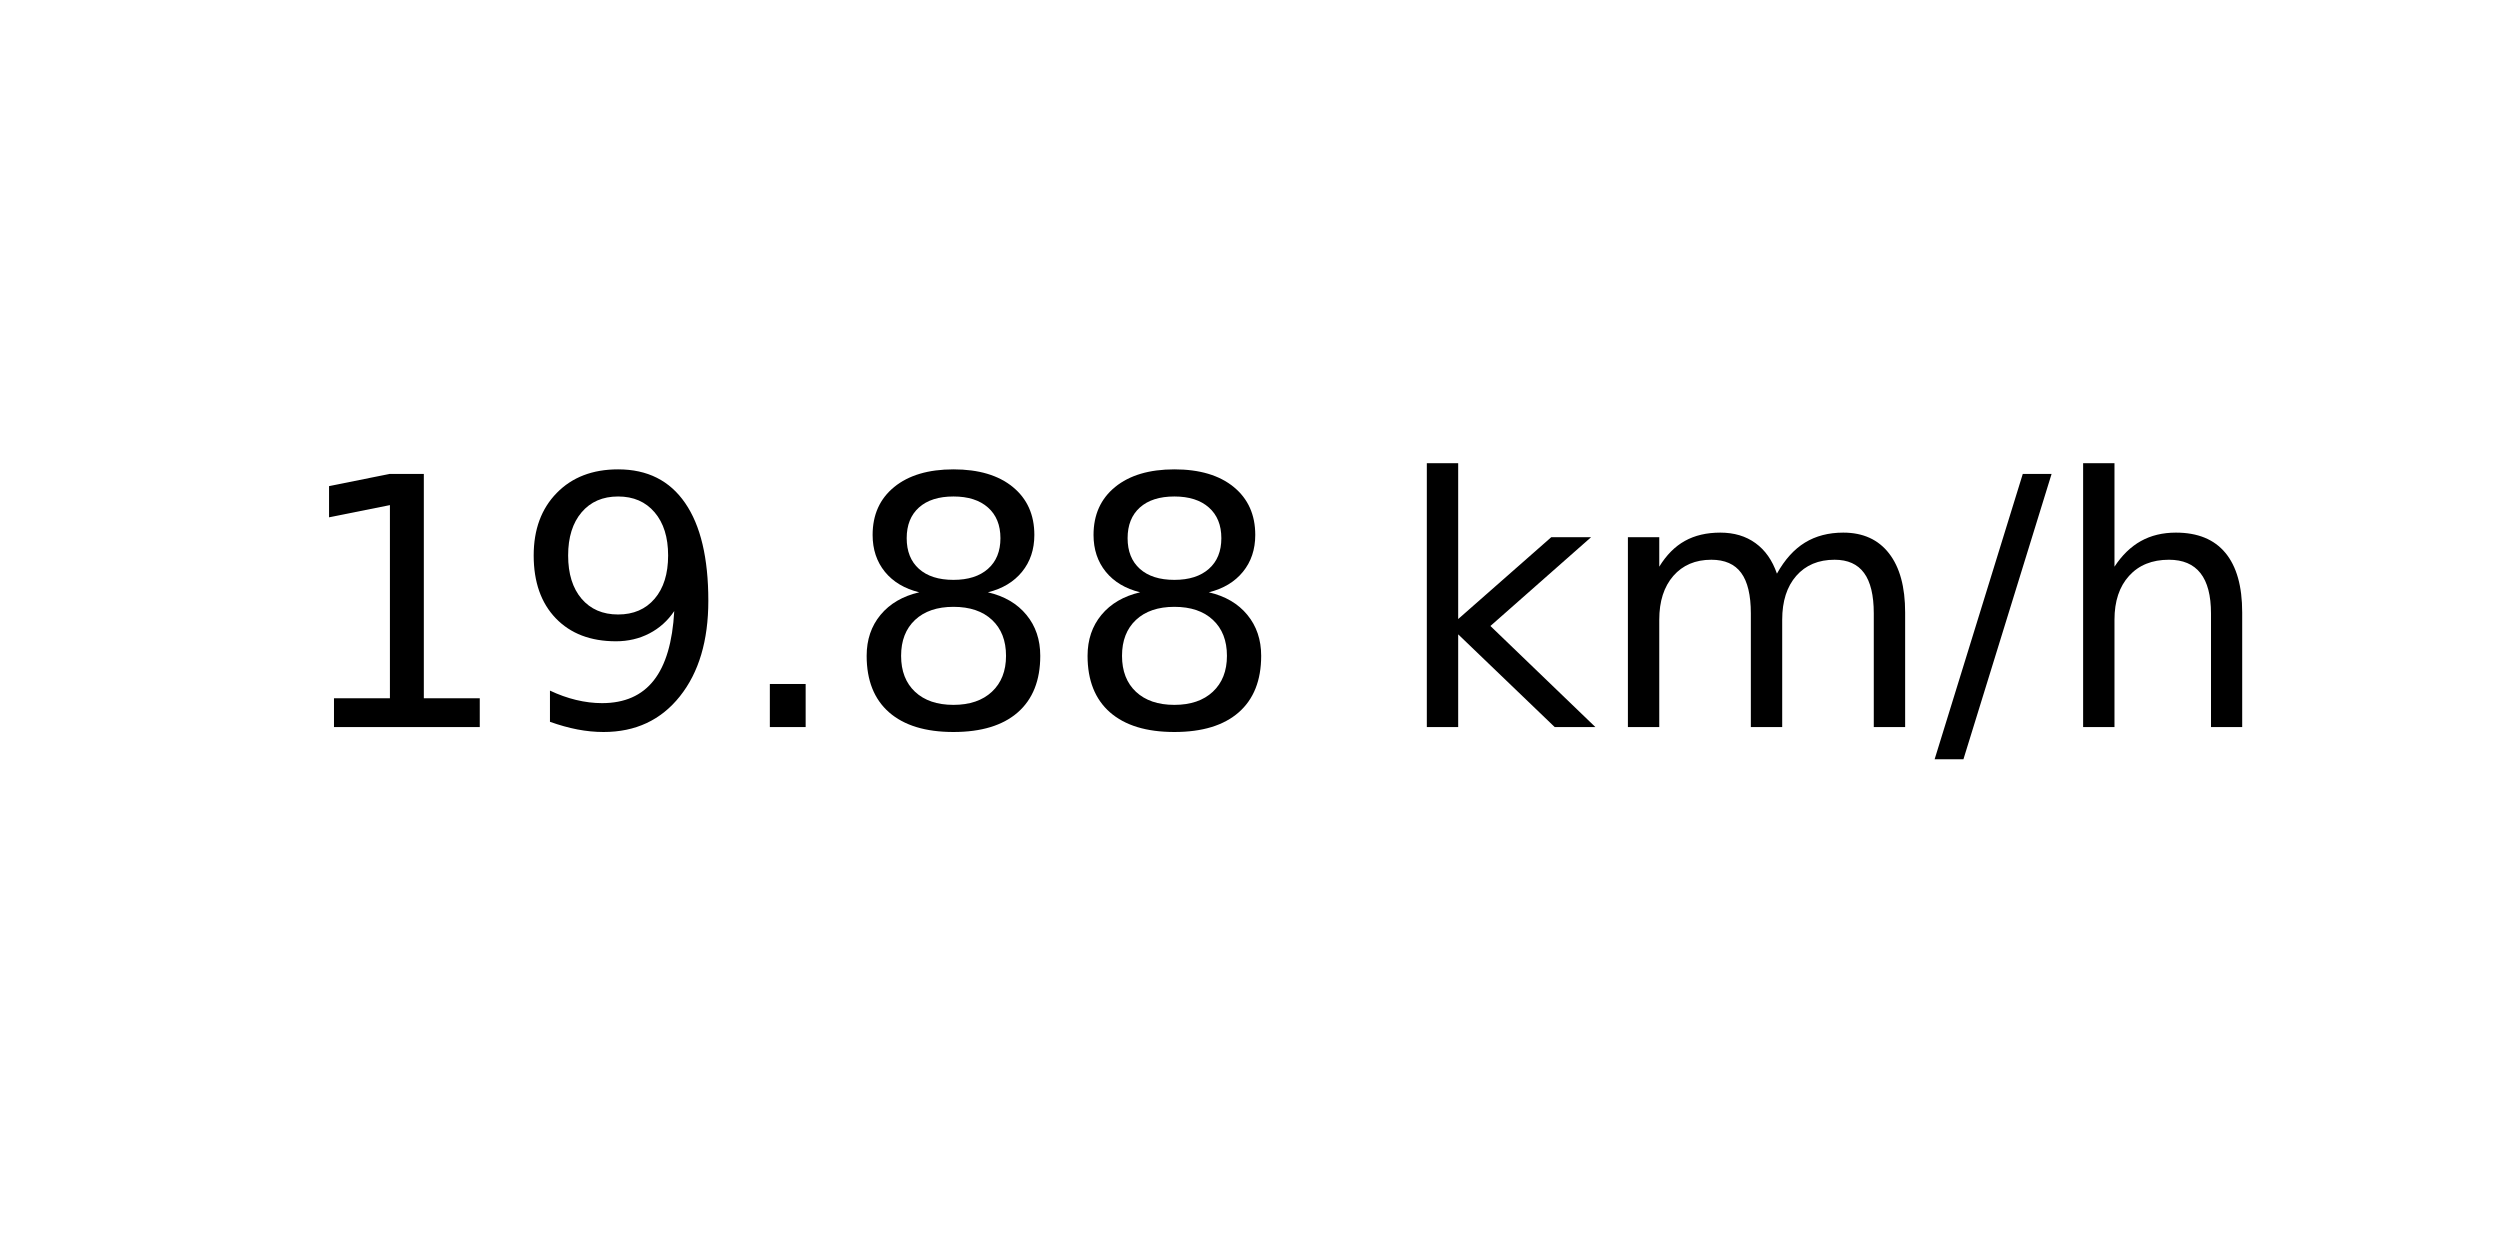
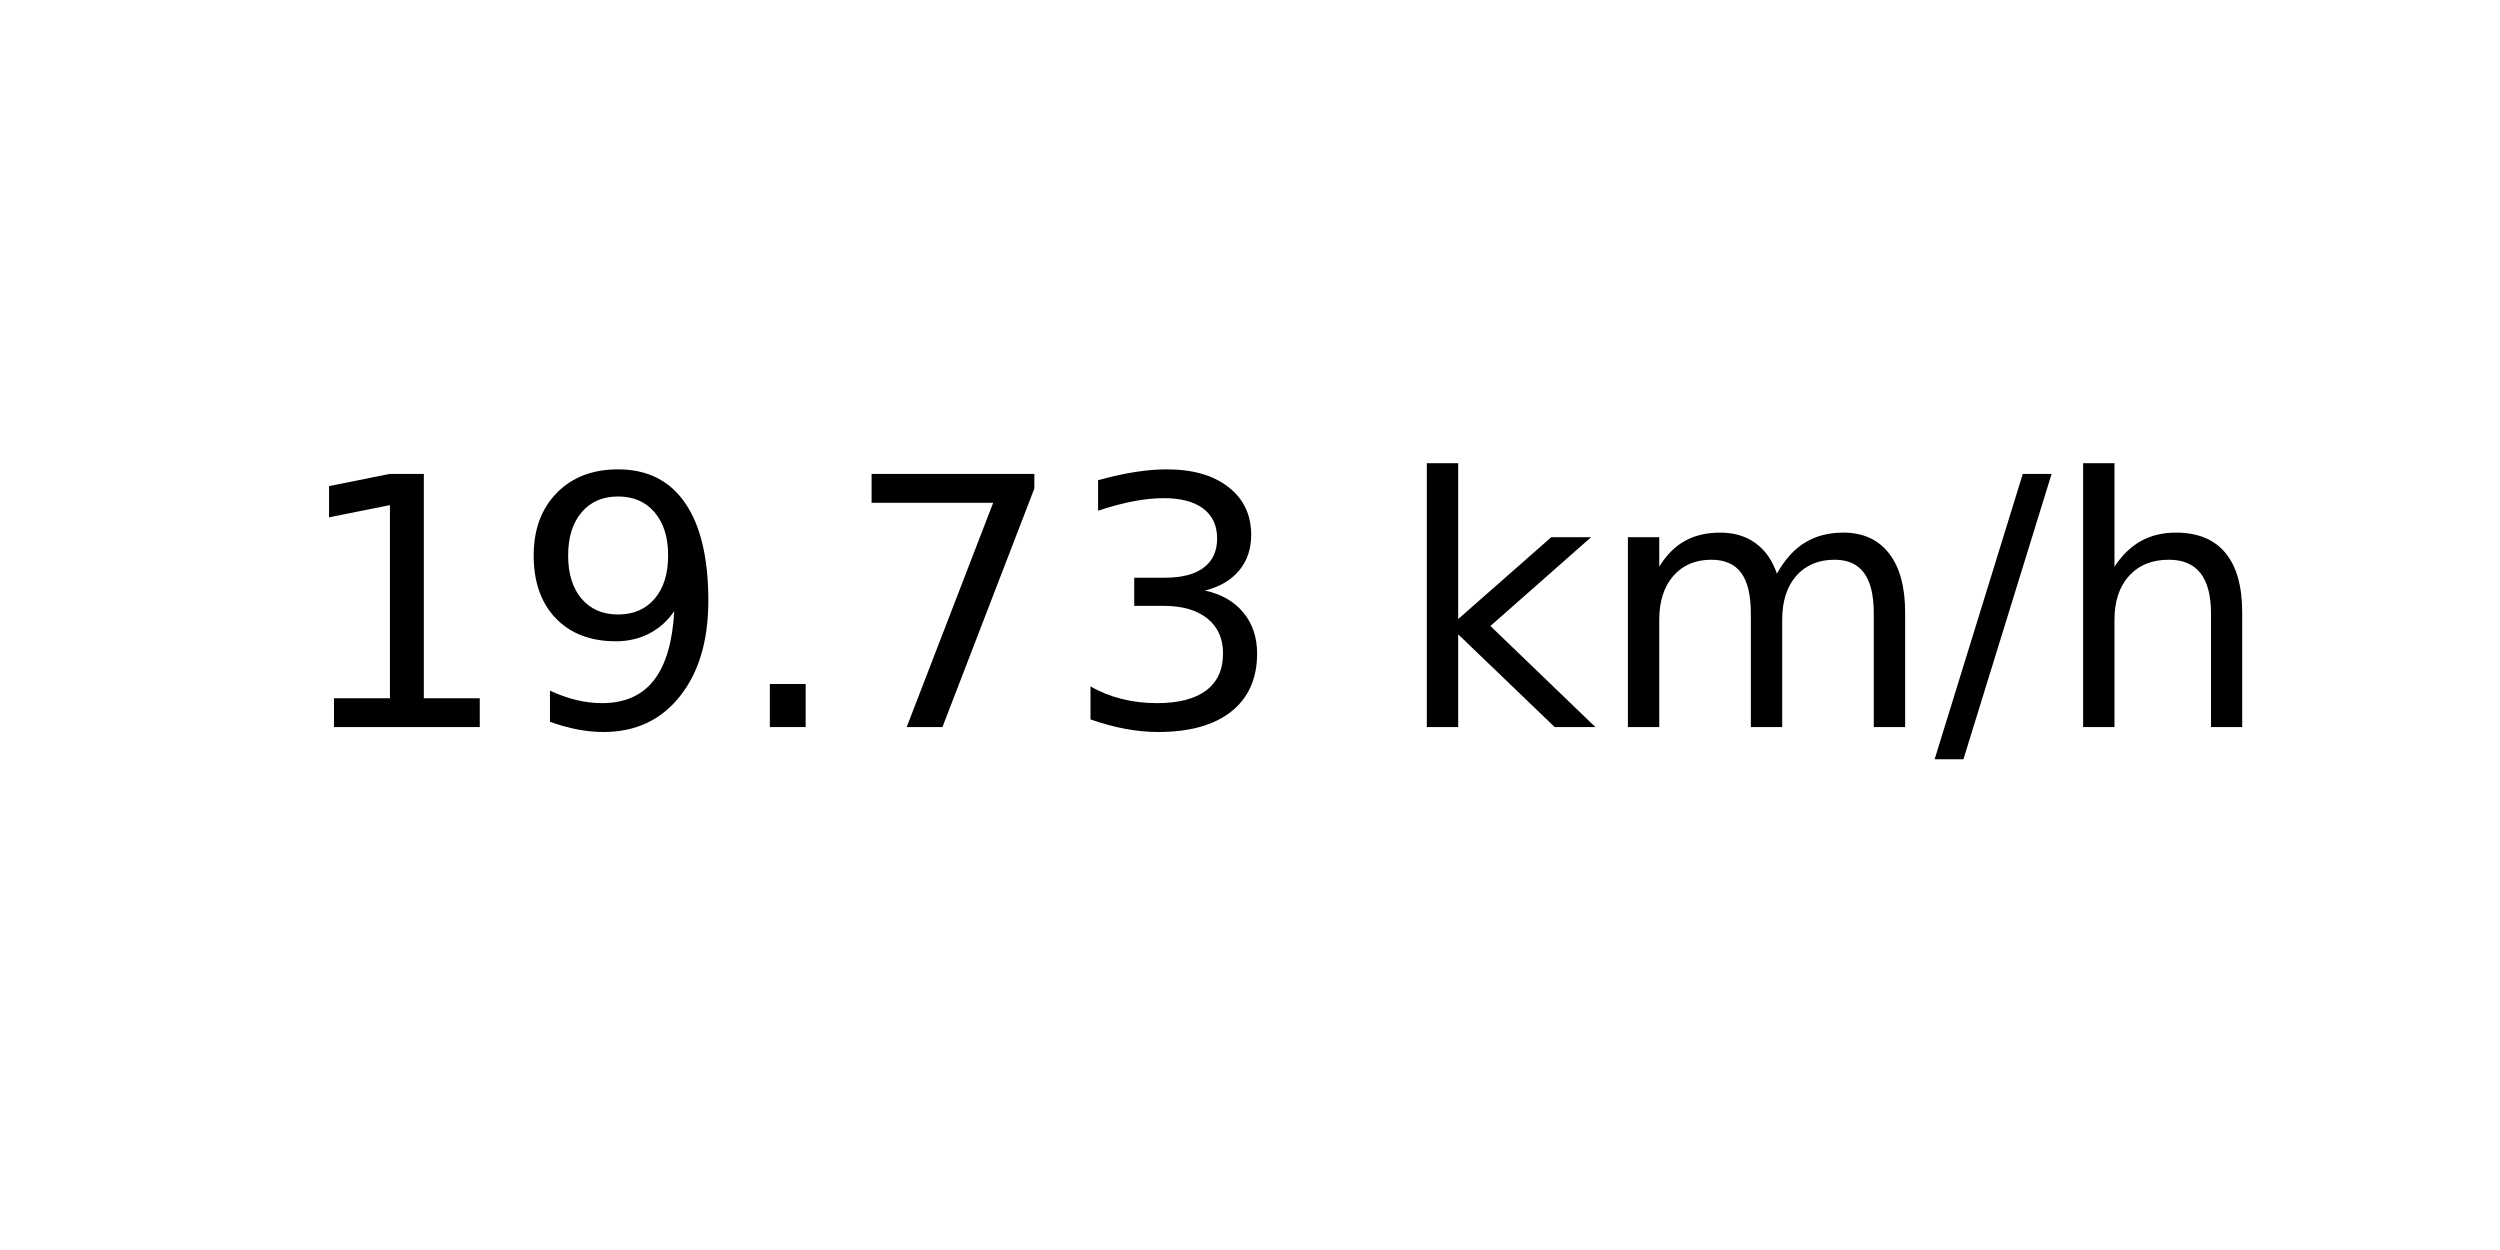
<svg xmlns="http://www.w3.org/2000/svg" xmlns:xlink="http://www.w3.org/1999/xlink" width="72pt" height="36pt" viewBox="0 0 72 36" version="1.1">
  <defs>
    <style type="text/css">*{stroke-linejoin: round; stroke-linecap: butt}</style>
  </defs>
  <g id="figure_1">
    <g id="axes_1">
      <g id="text_1">
        <g transform="translate(8.378125 20.93937) scale(0.1 -0.1)">
          <defs>
            <path id="DejaVuSans-31" d="M 794 531  L 1825 531  L 1825 4091  L 703 3866  L 703 4441  L 1819 4666  L 2450 4666  L 2450 531  L 3481 531  L 3481 0  L 794 0  L 794 531  z " transform="scale(0.015625)" />
            <path id="DejaVuSans-39" d="M 703 97  L 703 672  Q 941 559 1184 500  Q 1428 441 1663 441  Q 2288 441 2617 861  Q 2947 1281 2994 2138  Q 2813 1869 2534 1725  Q 2256 1581 1919 1581  Q 1219 1581 811 2004  Q 403 2428 403 3163  Q 403 3881 828 4315  Q 1253 4750 1959 4750  Q 2769 4750 3195 4129  Q 3622 3509 3622 2328  Q 3622 1225 3098 567  Q 2575 -91 1691 -91  Q 1453 -91 1209 -44  Q 966 3 703 97  z M 1959 2075  Q 2384 2075 2632 2365  Q 2881 2656 2881 3163  Q 2881 3666 2632 3958  Q 2384 4250 1959 4250  Q 1534 4250 1286 3958  Q 1038 3666 1038 3163  Q 1038 2656 1286 2365  Q 1534 2075 1959 2075  z " transform="scale(0.015625)" />
            <path id="DejaVuSans-2e" d="M 684 794  L 1344 794  L 1344 0  L 684 0  L 684 794  z " transform="scale(0.015625)" />
-             <path id="DejaVuSans-38" d="M 2034 2216  Q 1584 2216 1326 1975  Q 1069 1734 1069 1313  Q 1069 891 1326 650  Q 1584 409 2034 409  Q 2484 409 2743 651  Q 3003 894 3003 1313  Q 3003 1734 2745 1975  Q 2488 2216 2034 2216  z M 1403 2484  Q 997 2584 770 2862  Q 544 3141 544 3541  Q 544 4100 942 4425  Q 1341 4750 2034 4750  Q 2731 4750 3128 4425  Q 3525 4100 3525 3541  Q 3525 3141 3298 2862  Q 3072 2584 2669 2484  Q 3125 2378 3379 2068  Q 3634 1759 3634 1313  Q 3634 634 3220 271  Q 2806 -91 2034 -91  Q 1263 -91 848 271  Q 434 634 434 1313  Q 434 1759 690 2068  Q 947 2378 1403 2484  z M 1172 3481  Q 1172 3119 1398 2916  Q 1625 2713 2034 2713  Q 2441 2713 2670 2916  Q 2900 3119 2900 3481  Q 2900 3844 2670 4047  Q 2441 4250 2034 4250  Q 1625 4250 1398 4047  Q 1172 3844 1172 3481  z " transform="scale(0.015625)" />
+             <path id="DejaVuSans-37" d="M 525 4666  L 3525 4666  L 3525 4397  L 1831 0  L 1172 0  L 2766 4134  L 525 4134  L 525 4666  z " transform="scale(0.015625)" />
+             <path id="DejaVuSans-33" d="M 2597 2516  Q 3050 2419 3304 2112  Q 3559 1806 3559 1356  Q 3559 666 3084 287  Q 2609 -91 1734 -91  Q 1441 -91 1130 -33  Q 819 25 488 141  L 488 750  Q 750 597 1062 519  Q 1375 441 1716 441  Q 2309 441 2620 675  Q 2931 909 2931 1356  Q 2931 1769 2642 2001  Q 2353 2234 1838 2234  L 1294 2234  L 1294 2753  L 1863 2753  Q 2328 2753 2575 2939  Q 2822 3125 2822 3475  Q 2822 3834 2567 4026  Q 2313 4219 1838 4219  Q 1578 4219 1281 4162  Q 984 4106 628 3988  L 628 4550  Q 988 4650 1302 4700  Q 1616 4750 1894 4750  Q 2613 4750 3031 4423  Q 3450 4097 3450 3541  Q 3450 3153 3228 2886  Q 3006 2619 2597 2516  z " transform="scale(0.015625)" />
            <path id="DejaVuSans-20" transform="scale(0.015625)" />
            <path id="DejaVuSans-6b" d="M 581 4863  L 1159 4863  L 1159 1991  L 2875 3500  L 3609 3500  L 1753 1863  L 3688 0  L 2938 0  L 1159 1709  L 1159 0  L 581 0  L 581 4863  z " transform="scale(0.015625)" />
            <path id="DejaVuSans-6d" d="M 3328 2828  Q 3544 3216 3844 3400  Q 4144 3584 4550 3584  Q 5097 3584 5394 3201  Q 5691 2819 5691 2113  L 5691 0  L 5113 0  L 5113 2094  Q 5113 2597 4934 2840  Q 4756 3084 4391 3084  Q 3944 3084 3684 2787  Q 3425 2491 3425 1978  L 3425 0  L 2847 0  L 2847 2094  Q 2847 2600 2669 2842  Q 2491 3084 2119 3084  Q 1678 3084 1418 2786  Q 1159 2488 1159 1978  L 1159 0  L 581 0  L 581 3500  L 1159 3500  L 1159 2956  Q 1356 3278 1631 3431  Q 1906 3584 2284 3584  Q 2666 3584 2933 3390  Q 3200 3197 3328 2828  z " transform="scale(0.015625)" />
            <path id="DejaVuSans-2f" d="M 1625 4666  L 2156 4666  L 531 -594  L 0 -594  L 1625 4666  z " transform="scale(0.015625)" />
            <path id="DejaVuSans-68" d="M 3513 2113  L 3513 0  L 2938 0  L 2938 2094  Q 2938 2591 2744 2837  Q 2550 3084 2163 3084  Q 1697 3084 1428 2787  Q 1159 2491 1159 1978  L 1159 0  L 581 0  L 581 4863  L 1159 4863  L 1159 2956  Q 1366 3272 1645 3428  Q 1925 3584 2291 3584  Q 2894 3584 3203 3211  Q 3513 2838 3513 2113  z " transform="scale(0.015625)" />
          </defs>
          <use xlink:href="#DejaVuSans-31" />
          <use xlink:href="#DejaVuSans-39" x="63.623" />
          <use xlink:href="#DejaVuSans-2e" x="127.246" />
-           <use xlink:href="#DejaVuSans-38" x="159.033" />
-           <use xlink:href="#DejaVuSans-38" x="222.656" />
+           <use xlink:href="#DejaVuSans-37" x="159.033" />
+           <use xlink:href="#DejaVuSans-33" x="222.656" />
          <use xlink:href="#DejaVuSans-20" x="286.279" />
          <use xlink:href="#DejaVuSans-6b" x="318.066" />
          <use xlink:href="#DejaVuSans-6d" x="375.977" />
          <use xlink:href="#DejaVuSans-2f" x="473.389" />
          <use xlink:href="#DejaVuSans-68" x="507.08" />
        </g>
      </g>
    </g>
  </g>
</svg>
